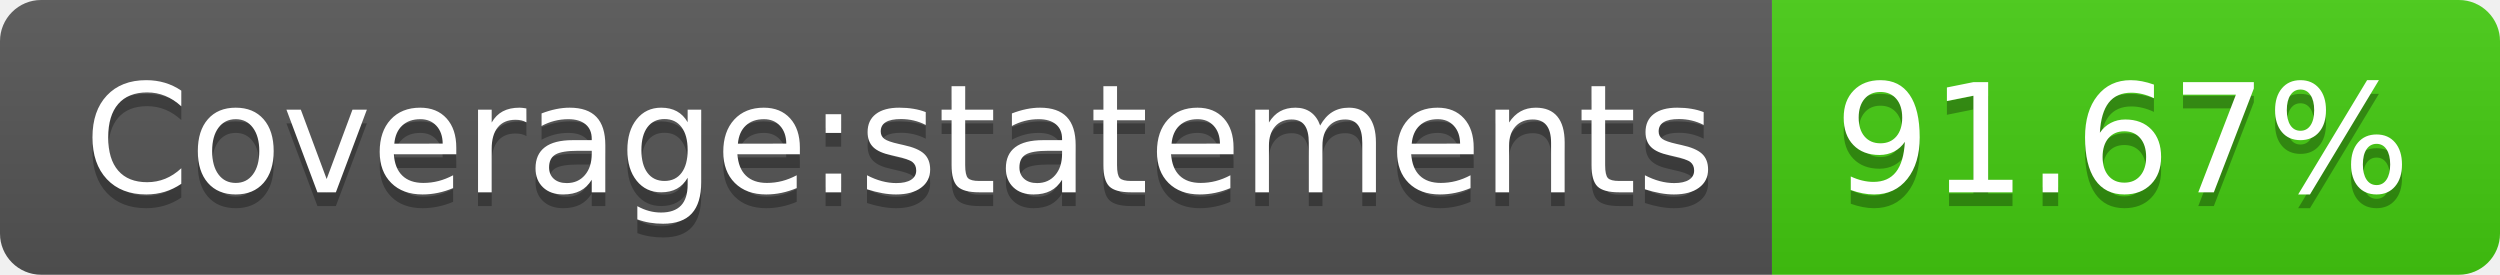
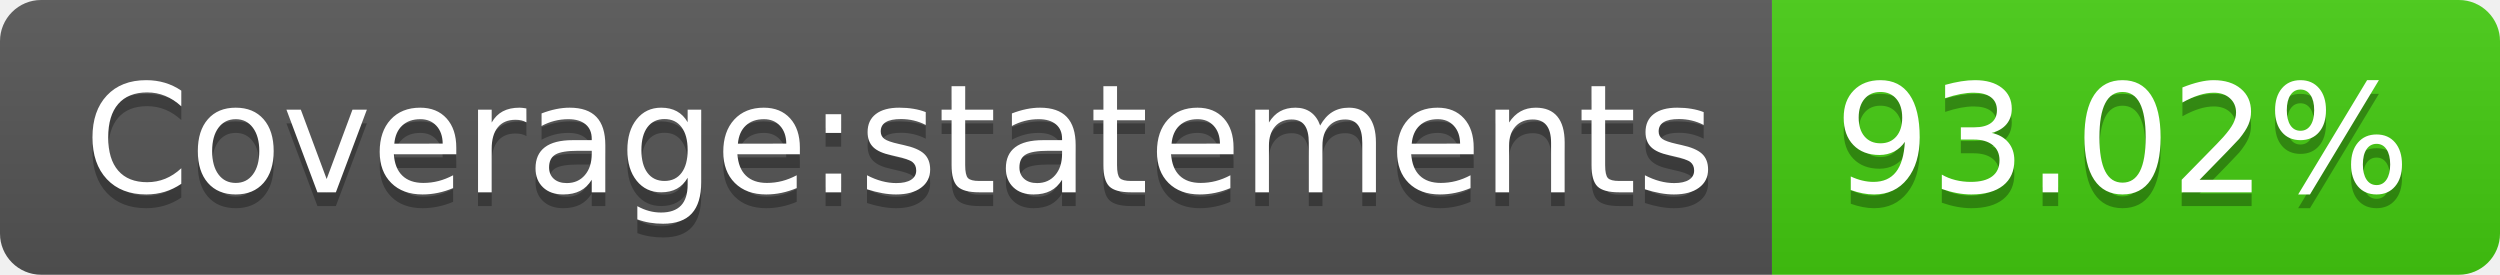
- <svg xmlns="http://www.w3.org/2000/svg" width="182" height="20" role="img" aria-label="Coverage:statements: 91.67%">
+ <svg xmlns="http://www.w3.org/2000/svg" width="182" height="20" role="img" aria-label="Coverage:statements: 93.02%">
  <linearGradient id="s" x2="0" y2="100%">
    <stop offset="0" stop-color="#bbb" stop-opacity=".1" />
    <stop offset="1" stop-opacity=".1" />
  </linearGradient>
  <clipPath id="r">
    <rect width="182" height="20" rx="3" fill="#fff" />
  </clipPath>
  <g clip-path="url(#r)">
    <rect width="129" height="20" fill="#555" />
    <rect x="129" width="53" height="20" fill="#4c1" />
    <rect width="182" height="20" fill="url(#s)" />
  </g>
  <g fill="#fff" text-anchor="middle" font-family="Verdana,Geneva,DejaVu Sans,sans-serif" text-rendering="geometricPrecision" font-size="110">
    <text aria-hidden="true" x="655" y="150" fill="#010101" fill-opacity=".3" transform="scale(.1)" textLength="1190">Coverage:statements</text>
    <text x="655" y="140" transform="scale(.1)" fill="#fff" textLength="1190">Coverage:statements</text>
-     <text aria-hidden="true" x="1545" y="150" fill="#010101" fill-opacity=".3" transform="scale(.1)" textLength="430">91.67%</text>
-     <text x="1545" y="140" transform="scale(.1)" fill="#fff" textLength="430">91.67%</text>
+     <text aria-hidden="true" x="1545" y="150" fill="#010101" fill-opacity=".3" transform="scale(.1)" textLength="430">93.02%</text>
+     <text x="1545" y="140" transform="scale(.1)" fill="#fff" textLength="430">93.02%</text>
  </g>
</svg>
